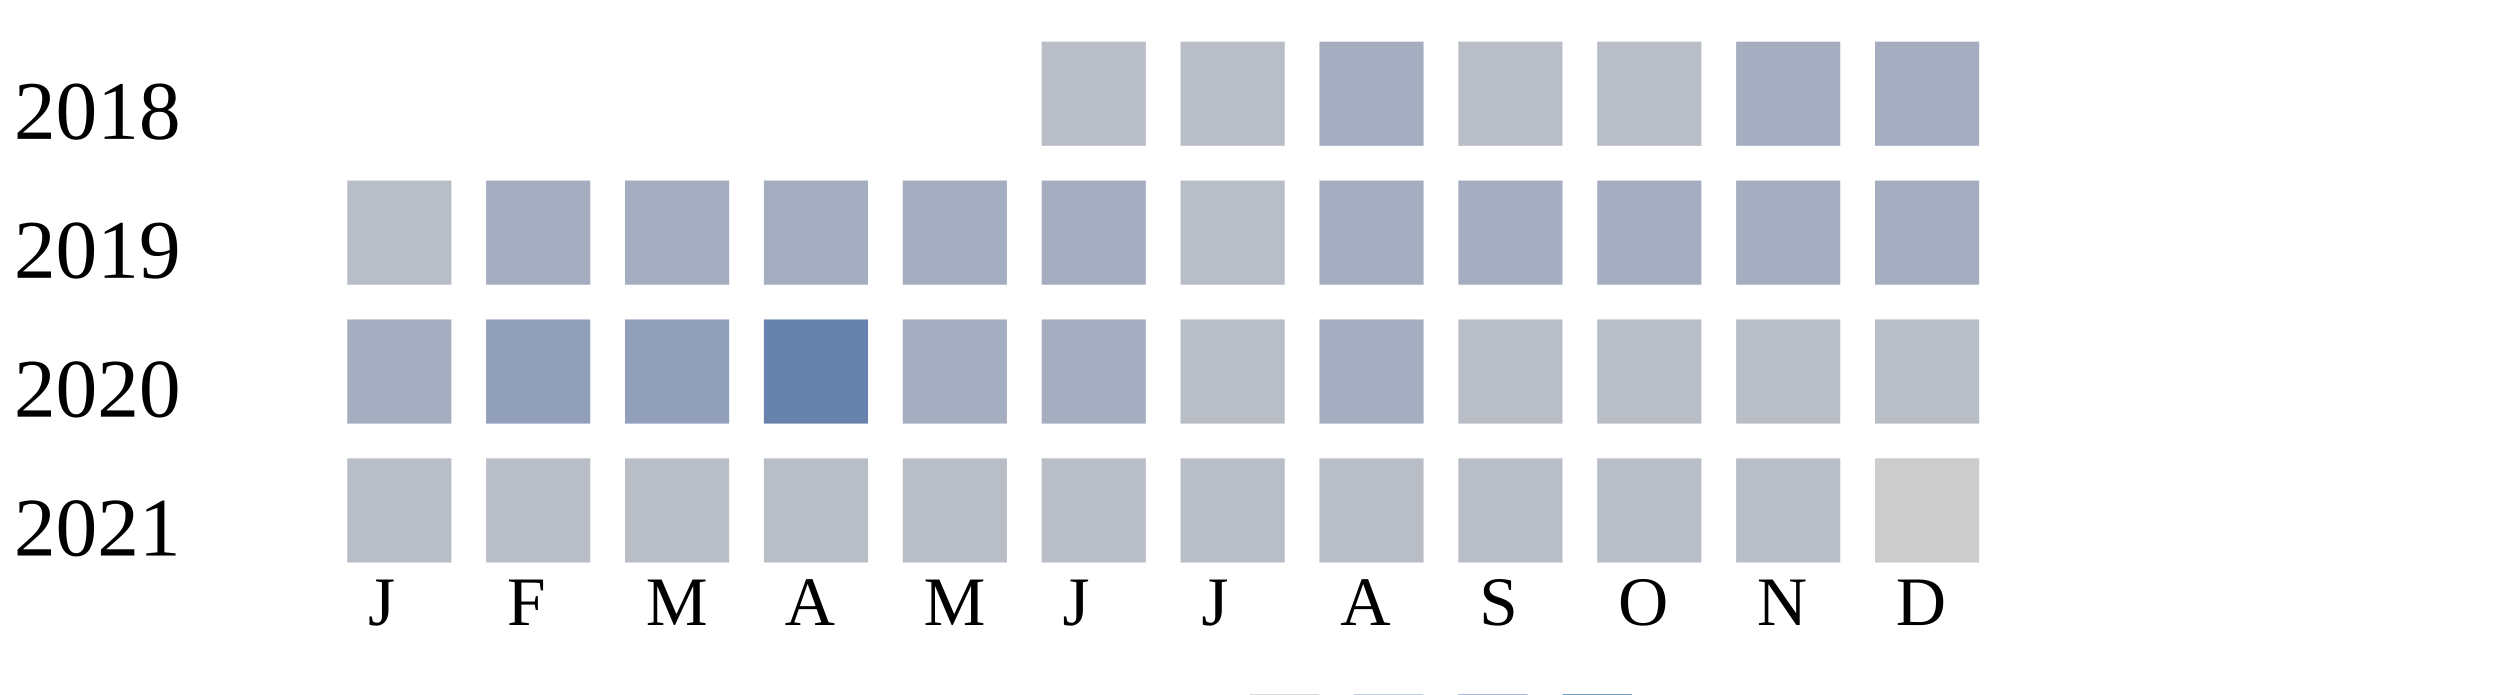
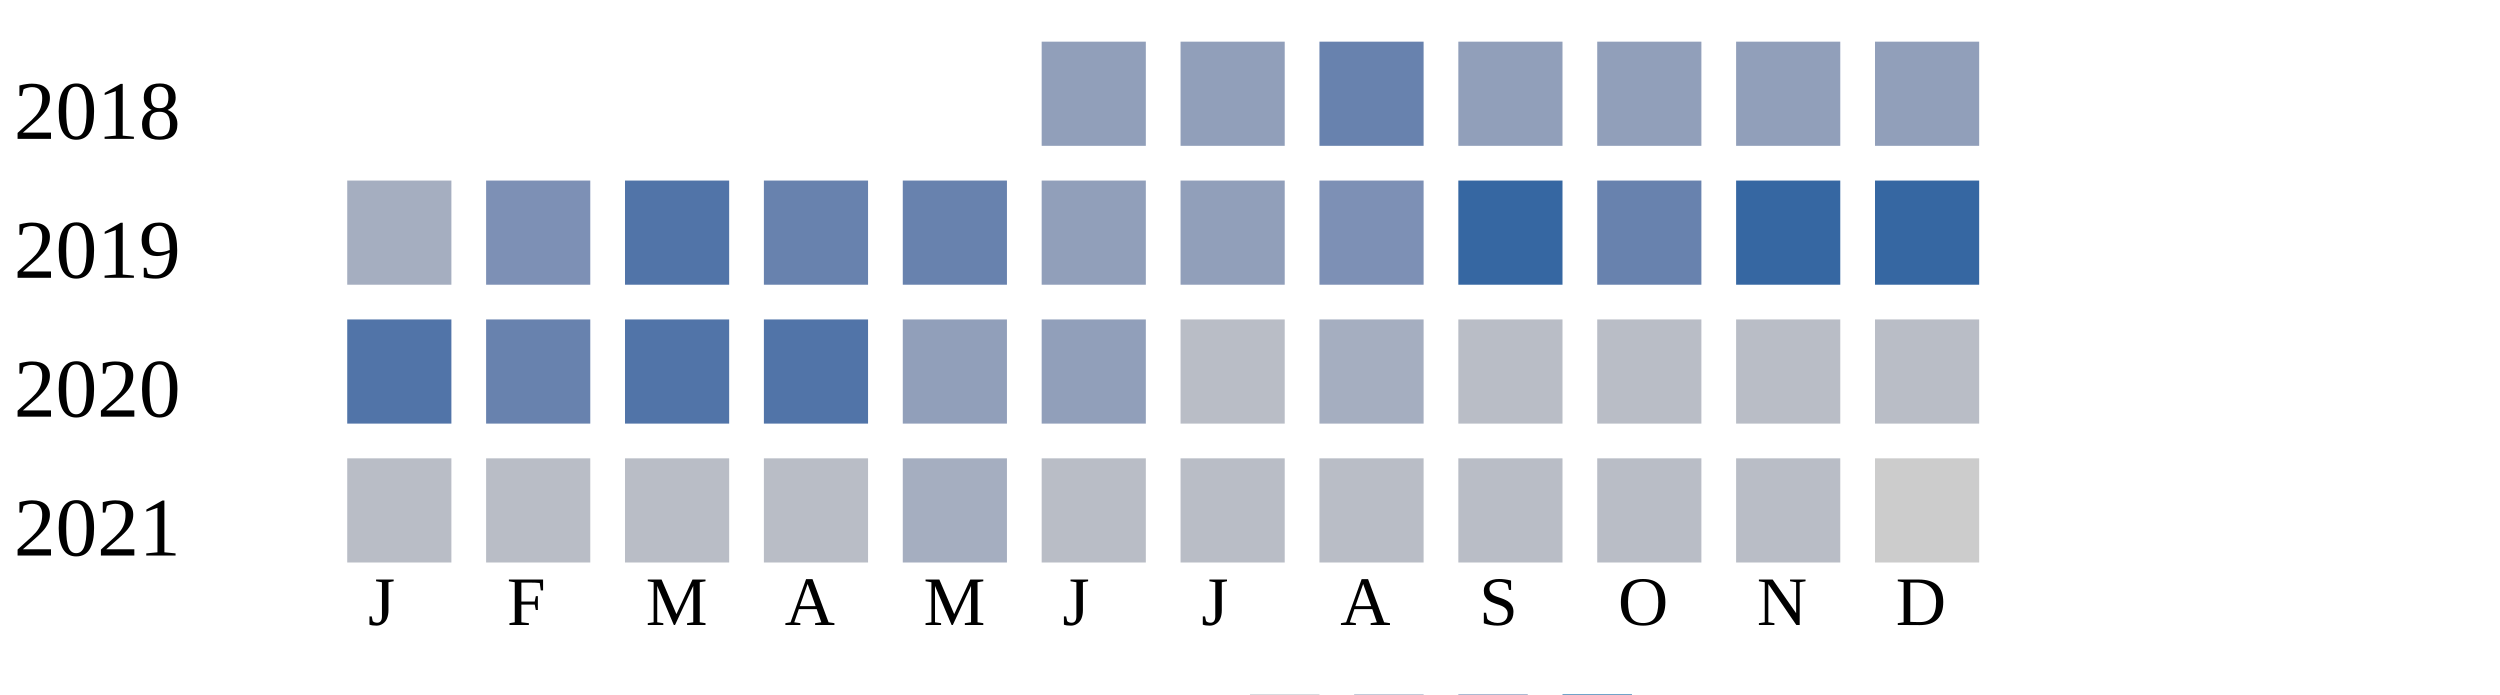
<svg xmlns="http://www.w3.org/2000/svg" width="360" height="100">
  <g transform="translate(0 0)">
    <text x="2" y="20">2018</text>
-     <rect x="150" y="6" width="15" height="15" fill="#b9bdc6" />
-     <rect x="170" y="6" width="15" height="15" fill="#b9bdc6" />
-     <rect x="190" y="6" width="15" height="15" fill="#a5aec0" />
-     <rect x="210" y="6" width="15" height="15" fill="#b9bdc6" />
-     <rect x="230" y="6" width="15" height="15" fill="#b9bdc6" />
-     <rect x="250" y="6" width="15" height="15" fill="#a5aec0" />
-     <rect x="270" y="6" width="15" height="15" fill="#a5aec0" />
+     <rect x="150" y="6" width="15" height="15" fill="#919fba" />
+     <rect x="170" y="6" width="15" height="15" fill="#919fba" />
+     <rect x="190" y="6" width="15" height="15" fill="#6882ae" />
+     <rect x="210" y="6" width="15" height="15" fill="#919fba" />
+     <rect x="230" y="6" width="15" height="15" fill="#919fba" />
+     <rect x="250" y="6" width="15" height="15" fill="#919fba" />
+     <rect x="270" y="6" width="15" height="15" fill="#919fba" />
  </g>
  <g transform="translate(0 20)">
    <text x="2" y="20">2019</text>
-     <rect x="50" y="6" width="15" height="15" fill="#b9bdc6" />
-     <rect x="70" y="6" width="15" height="15" fill="#a5aec0" />
-     <rect x="90" y="6" width="15" height="15" fill="#a5aec0" />
-     <rect x="110" y="6" width="15" height="15" fill="#a5aec0" />
-     <rect x="130" y="6" width="15" height="15" fill="#a5aec0" />
-     <rect x="150" y="6" width="15" height="15" fill="#a5aec0" />
-     <rect x="170" y="6" width="15" height="15" fill="#b9bdc6" />
-     <rect x="190" y="6" width="15" height="15" fill="#a5aec0" />
-     <rect x="210" y="6" width="15" height="15" fill="#a5aec0" />
-     <rect x="230" y="6" width="15" height="15" fill="#a5aec0" />
-     <rect x="250" y="6" width="15" height="15" fill="#a5aec0" />
-     <rect x="270" y="6" width="15" height="15" fill="#a5aec0" />
+     <rect x="50" y="6" width="15" height="15" fill="#a5aec0" />
+     <rect x="70" y="6" width="15" height="15" fill="#7d90b5" />
+     <rect x="90" y="6" width="15" height="15" fill="#5174a8" />
+     <rect x="110" y="6" width="15" height="15" fill="#6882ae" />
+     <rect x="130" y="6" width="15" height="15" fill="#6882ae" />
+     <rect x="150" y="6" width="15" height="15" fill="#919fba" />
+     <rect x="170" y="6" width="15" height="15" fill="#919fba" />
+     <rect x="190" y="6" width="15" height="15" fill="#7d90b5" />
+     <rect x="210" y="6" width="15" height="15" fill="#3667a2" />
+     <rect x="230" y="6" width="15" height="15" fill="#6882ae" />
+     <rect x="250" y="6" width="15" height="15" fill="#3667a2" />
+     <rect x="270" y="6" width="15" height="15" fill="#3667a2" />
  </g>
  <g transform="translate(0 40)">
    <text x="2" y="20">2020</text>
-     <rect x="50" y="6" width="15" height="15" fill="#a5aec0" />
-     <rect x="70" y="6" width="15" height="15" fill="#919fba" />
-     <rect x="90" y="6" width="15" height="15" fill="#919fba" />
-     <rect x="110" y="6" width="15" height="15" fill="#6882ae" />
-     <rect x="130" y="6" width="15" height="15" fill="#a5aec0" />
-     <rect x="150" y="6" width="15" height="15" fill="#a5aec0" />
+     <rect x="50" y="6" width="15" height="15" fill="#5174a8" />
+     <rect x="70" y="6" width="15" height="15" fill="#6882ae" />
+     <rect x="90" y="6" width="15" height="15" fill="#5174a8" />
+     <rect x="110" y="6" width="15" height="15" fill="#5174a8" />
+     <rect x="130" y="6" width="15" height="15" fill="#919fba" />
+     <rect x="150" y="6" width="15" height="15" fill="#919fba" />
    <rect x="170" y="6" width="15" height="15" fill="#b9bdc6" />
    <rect x="190" y="6" width="15" height="15" fill="#a5aec0" />
    <rect x="210" y="6" width="15" height="15" fill="#b9bdc6" />
    <rect x="230" y="6" width="15" height="15" fill="#b9bdc6" />
    <rect x="250" y="6" width="15" height="15" fill="#b9bdc6" />
    <rect x="270" y="6" width="15" height="15" fill="#b9bdc6" />
  </g>
  <g transform="translate(0 60)">
    <text x="2" y="20">2021</text>
    <rect x="50" y="6" width="15" height="15" fill="#b9bdc6" />
    <rect x="70" y="6" width="15" height="15" fill="#b9bdc6" />
    <rect x="90" y="6" width="15" height="15" fill="#b9bdc6" />
    <rect x="110" y="6" width="15" height="15" fill="#b9bdc6" />
-     <rect x="130" y="6" width="15" height="15" fill="#b9bdc6" />
+     <rect x="130" y="6" width="15" height="15" fill="#a5aec0" />
    <rect x="150" y="6" width="15" height="15" fill="#b9bdc6" />
    <rect x="170" y="6" width="15" height="15" fill="#b9bdc6" />
    <rect x="190" y="6" width="15" height="15" fill="#b9bdc6" />
    <rect x="210" y="6" width="15" height="15" fill="#b9bdc6" />
    <rect x="230" y="6" width="15" height="15" fill="#b9bdc6" />
    <rect x="250" y="6" width="15" height="15" fill="#b9bdc6" />
    <rect x="270" y="6" width="15" height="15" fill="#cccccc" />
  </g>
  <text style="font-size: 10px; text-align: center" x="53" y="90">J</text>
  <text style="font-size: 10px; text-align: center" x="73" y="90">F</text>
  <text style="font-size: 10px; text-align: center" x="93" y="90">M</text>
  <text style="font-size: 10px; text-align: center" x="113" y="90">A</text>
  <text style="font-size: 10px; text-align: center" x="133" y="90">M</text>
  <text style="font-size: 10px; text-align: center" x="153" y="90">J</text>
  <text style="font-size: 10px; text-align: center" x="173" y="90">J</text>
  <text style="font-size: 10px; text-align: center" x="193" y="90">A</text>
  <text style="font-size: 10px; text-align: center" x="213" y="90">S</text>
  <text style="font-size: 10px; text-align: center" x="233" y="90">O</text>
  <text style="font-size: 10px; text-align: center" x="253" y="90">N</text>
  <text style="font-size: 10px; text-align: center" x="273" y="90">D</text>
  <text style="font-size: 10px;" x="155" y="109">Less</text>
  <rect fill="#b9bdc6" width="10" height="10" x="180" y="100" />
  <rect fill="#919fba" width="10" height="10" x="195" y="100" />
  <rect fill="#6882ae" width="10" height="10" x="210" y="100" />
  <rect fill="#005a9c" width="10" height="10" x="225" y="100" />
  <text x="240" y="109" style="font-size: 10px;">More</text>
</svg>
